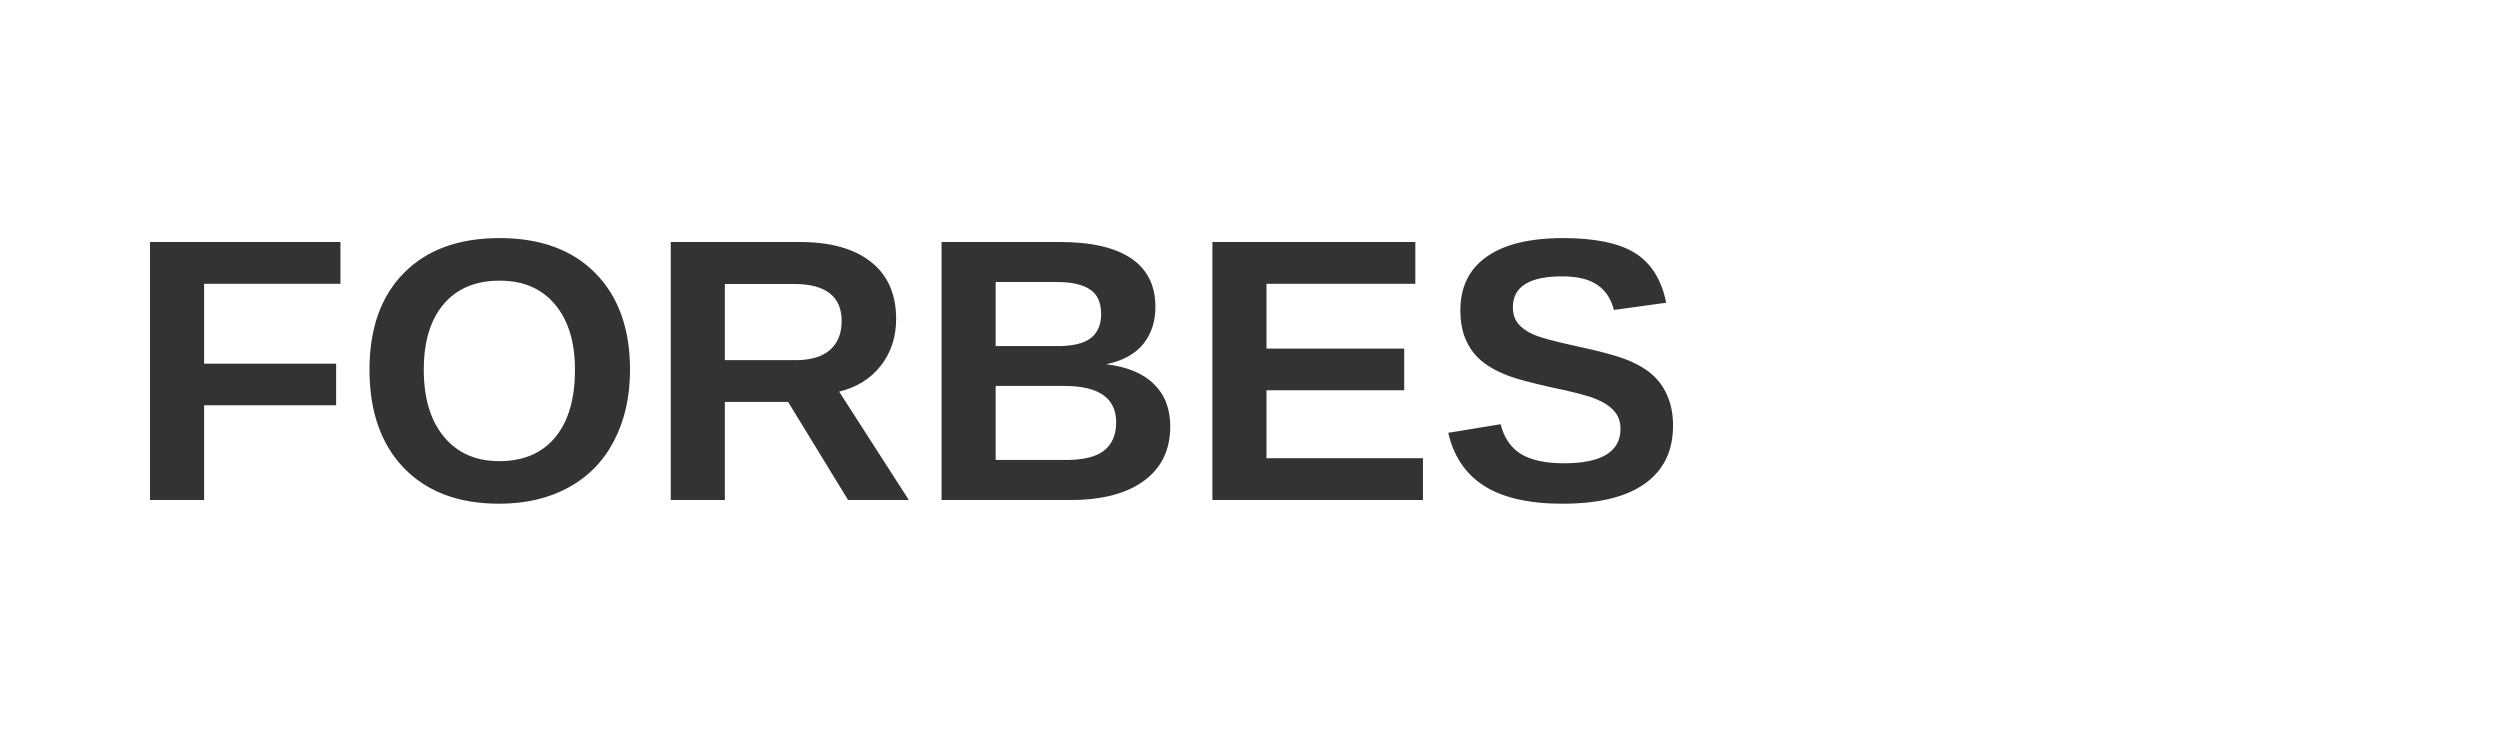
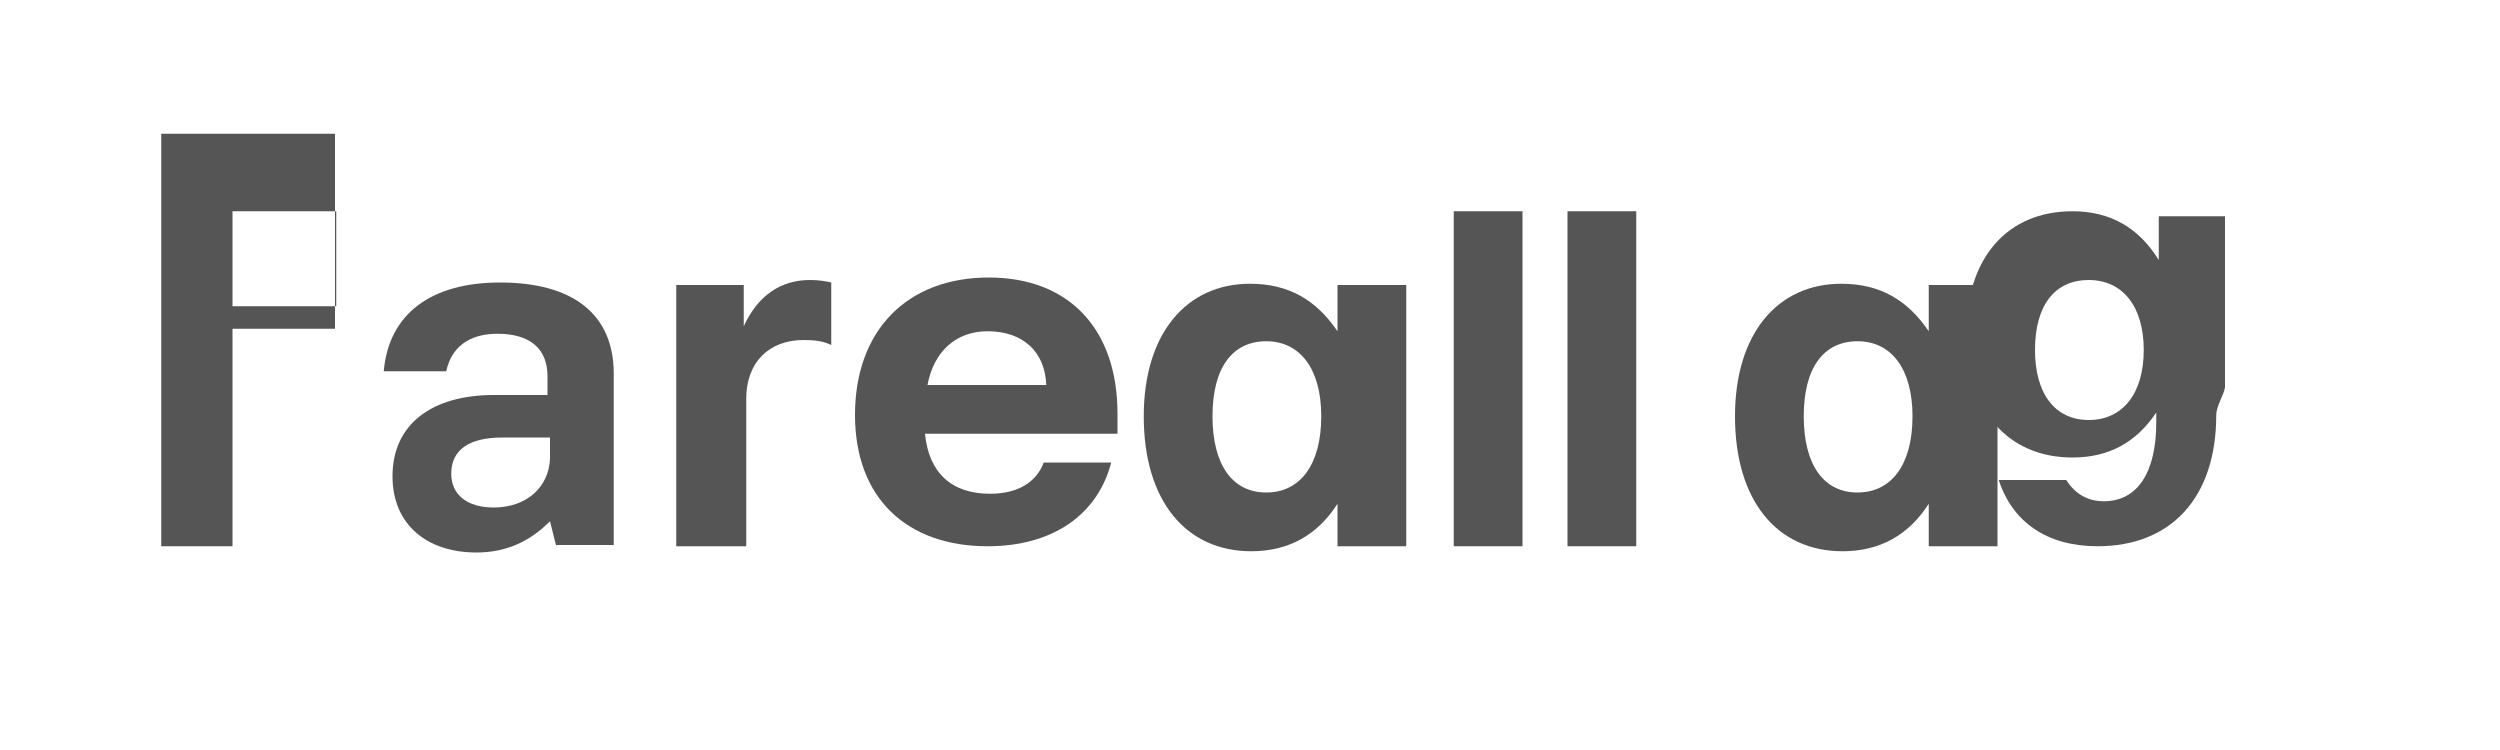
<svg xmlns="http://www.w3.org/2000/svg" viewBox="0 0 200 60">
-   <text x="10" y="40" font-family="Arial" font-weight="bold" font-size="30" fill="#333">FORBES</text>
+   <path d="M26.9,16.9h-8.3v7.6h8.3V16.9z M26.9,26.3h-8.3v17.4h-5.7V10.7h13.9V26.3z" fill="#555" />
+   <path d="M44.5,43.7l-0.5-2c-1.7,1.7-3.6,2.5-5.9,2.5c-3.9,0-6.7-2.2-6.7-6.1c0-4.2,3.2-6.5,8.1-6.5h4.3v-1.5c0-2.2-1.4-3.4-4-3.4c-2.3,0-3.7,1.1-4.1,3h-5c0.4-4.6,3.8-7.1,9.3-7.1c5.8,0,9.1,2.5,9.1,7.3v13.7H44.5z M43.9,35h-3.7c-2.7,0-4.1,1-4.1,2.9c0,1.7,1.3,2.7,3.4,2.7c2.6,0,4.4-1.6,4.5-3.9V35z" fill="#555" />
+   <path d="M59.6,43.7h-5.5V22.8h5.4v3.3c1.1-2.4,2.9-3.7,5.3-3.7c0.7,0,1.3,0.1,1.7,0.2v5c-0.6-0.3-1.3-0.4-2.2-0.4c-2.8,0-4.6,1.8-4.6,4.7V43.7z" fill="#555" />
+   <path d="M68.4,33.2c0-6.8,4.2-11,10.7-11c6.4,0,10.3,4.1,10.3,10.9v1.6H74c0.3,3.1,2.1,4.8,5.2,4.8c2.2,0,3.7-0.9,4.3-2.5h5.4c-1.1,4.2-4.7,6.7-9.9,6.7C72.6,43.7,68.4,39.9,68.4,33.2z M83.7,30.8c-0.1-2.7-1.9-4.3-4.7-4.3c-2.5,0-4.3,1.6-4.8,4.3H83.7z" fill="#555" />
+   <path d="M107,22.8h5.5v20.9H107v-3.4c-1.6,2.5-3.9,3.8-6.9,3.8c-5.2,0-8.6-4-8.6-10.8c0-6.6,3.4-10.6,8.5-10.6c3.1,0,5.3,1.3,7,3.8V22.8z M97,33.3c0,3.9,1.6,6.1,4.3,6.1c2.7,0,4.4-2.2,4.4-6.1c0-3.8-1.7-6-4.4-6C98.6,27.3,97,29.4,97,33.3z" fill="#555" />
+   <path d="M116.3,43.7V16.9h5.5v26.8H116.3z" fill="#555" />
+   <path d="M130.9,43.7h-5.5V16.9h5.5V43.7z" fill="#555" />
+   <path d="M154.3,22.8h5.5v20.9h-5.5v-3.4c-1.6,2.5-3.9,3.8-6.9,3.8c-5.2,0-8.6-4-8.6-10.8c0-6.6,3.4-10.6,8.5-10.6c3.1,0,5.3,1.3,7,3.8V22.8z M144.3,33.3c0,3.9,1.6,6.1,4.3,6.1c2.7,0,4.4-2.2,4.4-6.1c0-3.8-1.7-6-4.4-6C145.9,27.3,144.3,29.4,144.3,33.3z" fill="#555" />
+   <path d="M177.3,33.2c0,6.6-3.6,10.5-9.5,10.5c-4,0-6.8-1.9-7.9-5.3h5.4c0.7,1.1,1.7,1.7,3,1.7c2.7,0,4.2-2.3,4.2-6.3v-0.8c-1.6,2.4-3.8,3.6-6.7,3.6c-5.2,0-8.5-3.8-8.5-9.9c0-6.1,3.3-9.8,8.5-9.8c3,0,5.3,1.3,6.9,3.9v-3.5h5.3V31C177.9,31.6,177.3,32.5,177.3,33.2z M167.1,22.4c-2.7,0-4.3,2-4.3,5.6c0,3.5,1.6,5.6,4.3,5.6c2.7,0,4.4-2.1,4.4-5.6S169.8,22.4,167.1,22.4z" fill="#555" />
</svg>
